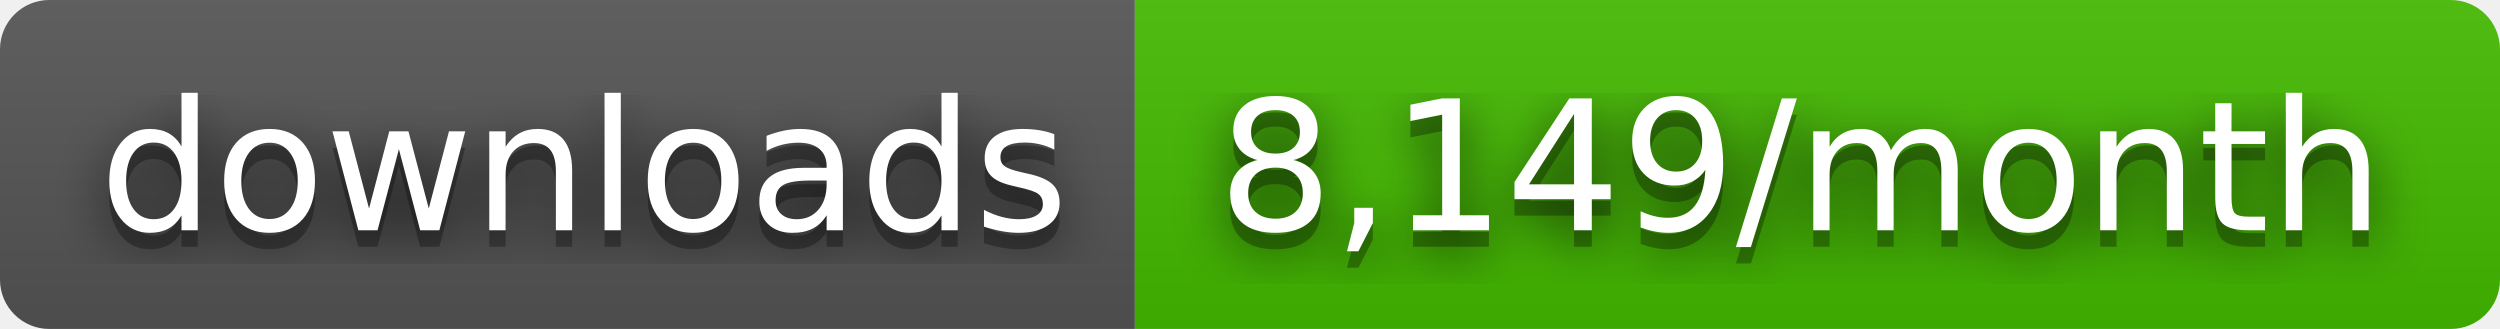
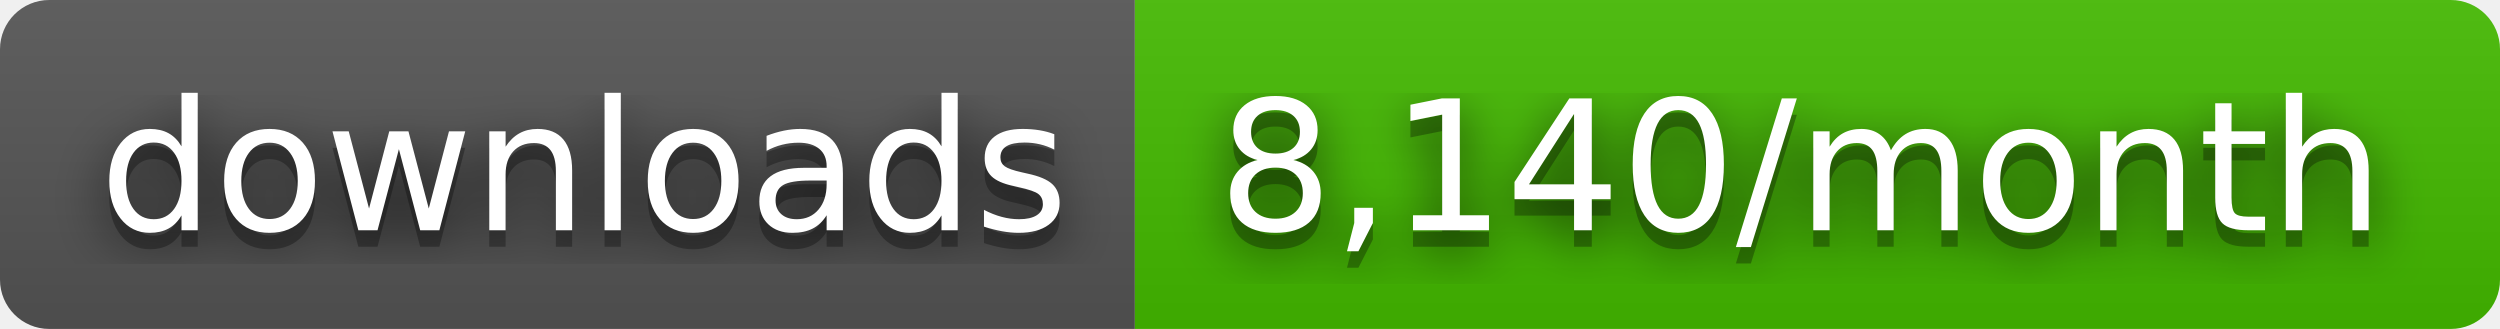
- <svg xmlns="http://www.w3.org/2000/svg" width="152" height="20" role="img" aria-label="downloads: 8,149/month">
+ <svg xmlns="http://www.w3.org/2000/svg" width="152" height="20" role="img" aria-label="downloads: 8,140/month">
  <filter id="blur">
    <feGaussianBlur stdDeviation="16" />
  </filter>
  <linearGradient id="s" x2="0" y2="100%">
    <stop offset="0" stop-color="#bbb" stop-opacity=".1" />
    <stop offset="1" stop-opacity=".1" />
  </linearGradient>
  <clipPath id="r">
    <rect width="152" height="20" rx="3" />
  </clipPath>
  <g clip-path="url(#r)">
    <rect width="69" height="20" fill="#555" />
    <rect x="69" width="83" height="20" fill="#4b0" />
    <rect width="152" height="20" fill="url(#s)" />
  </g>
  <g fill="#fff" text-anchor="middle" font-family="Verdana,Geneva,DejaVu Sans,sans-serif" text-rendering="geometricPrecision" font-size="110">
    <g transform="scale(.1)">
      <g aria-hidden="true" fill="#010101">
        <text x="355" y="150" fill-opacity=".8" filter="url(#blur)" textLength="590">downloads</text>
        <text x="355" y="150" fill-opacity=".3" textLength="590">downloads</text>
      </g>
      <text x="355" y="140" textLength="590">downloads</text>
    </g>
    <g transform="scale(.1)">
      <g aria-hidden="true" fill="#010101">
-         <text x="1095" y="150" fill-opacity=".8" filter="url(#blur)" textLength="730">8,149/month</text>
-         <text x="1095" y="150" fill-opacity=".3" textLength="730">8,149/month</text>
+         <text x="1095" y="150" fill-opacity=".8" filter="url(#blur)" textLength="730">8,140/month</text>
+         <text x="1095" y="150" fill-opacity=".3" textLength="730">8,140/month</text>
      </g>
-       <text x="1095" y="140" textLength="730">8,149/month</text>
+       <text x="1095" y="140" textLength="730">8,140/month</text>
    </g>
  </g>
</svg>
